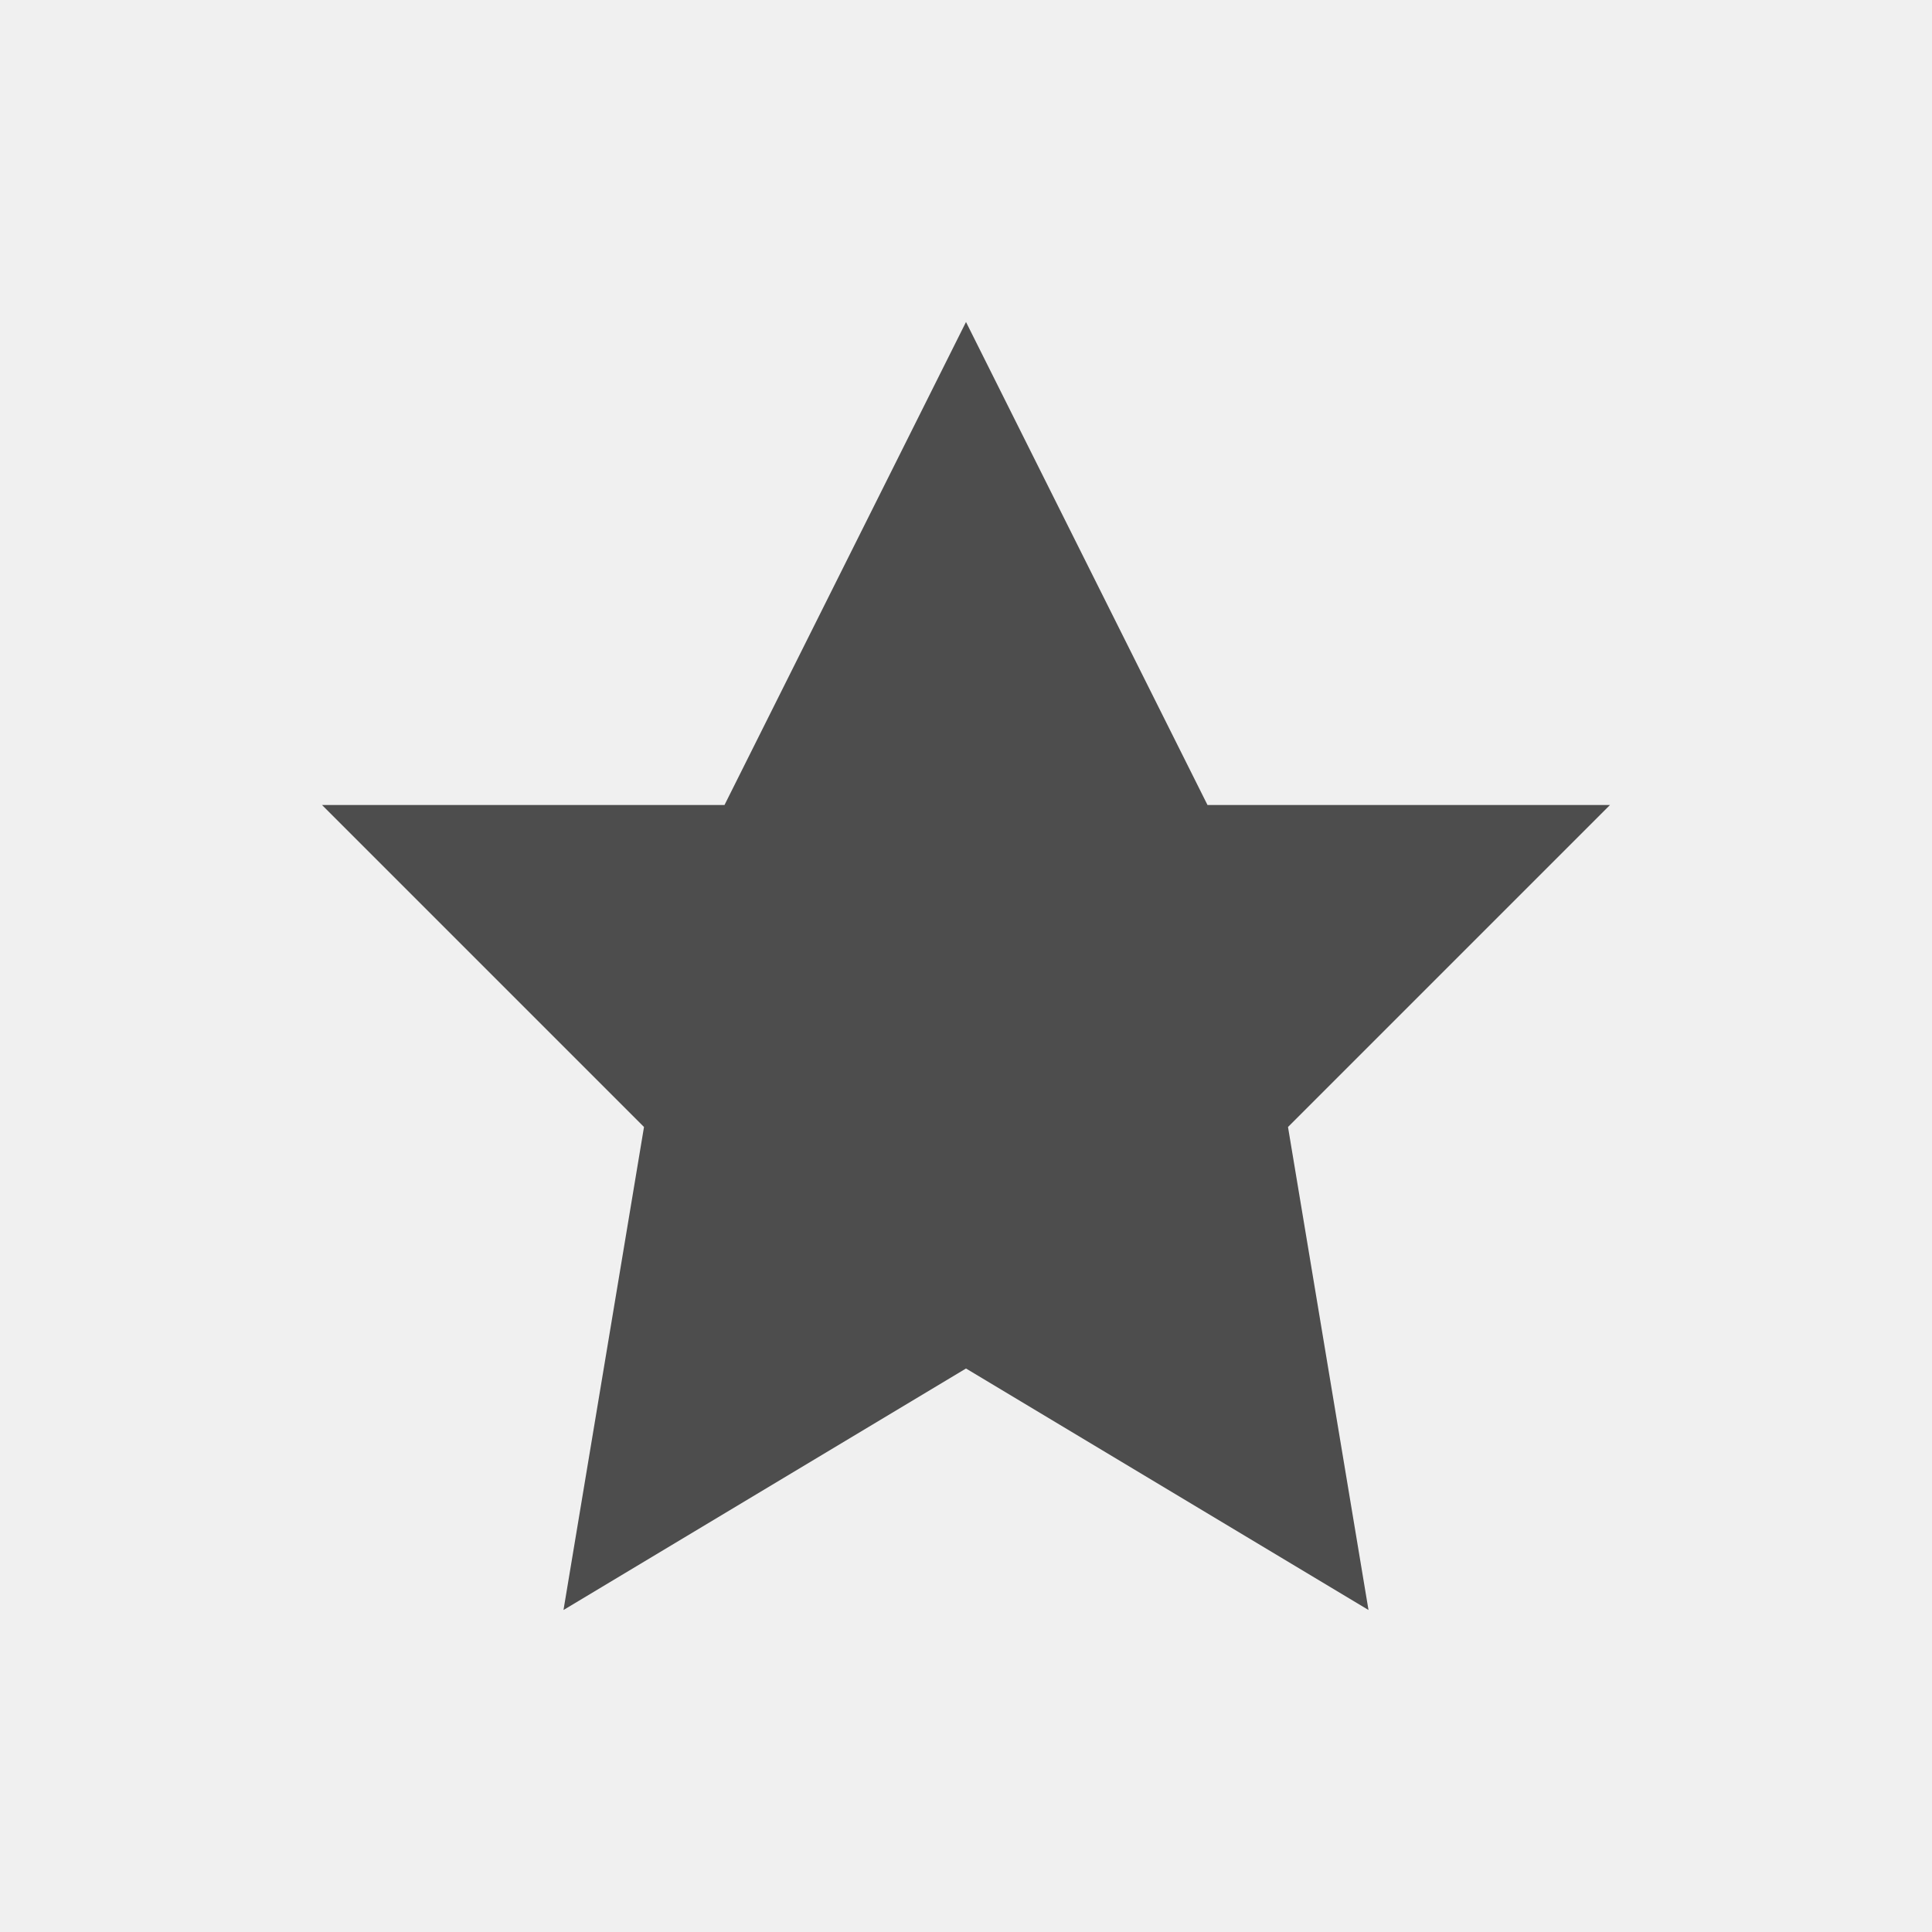
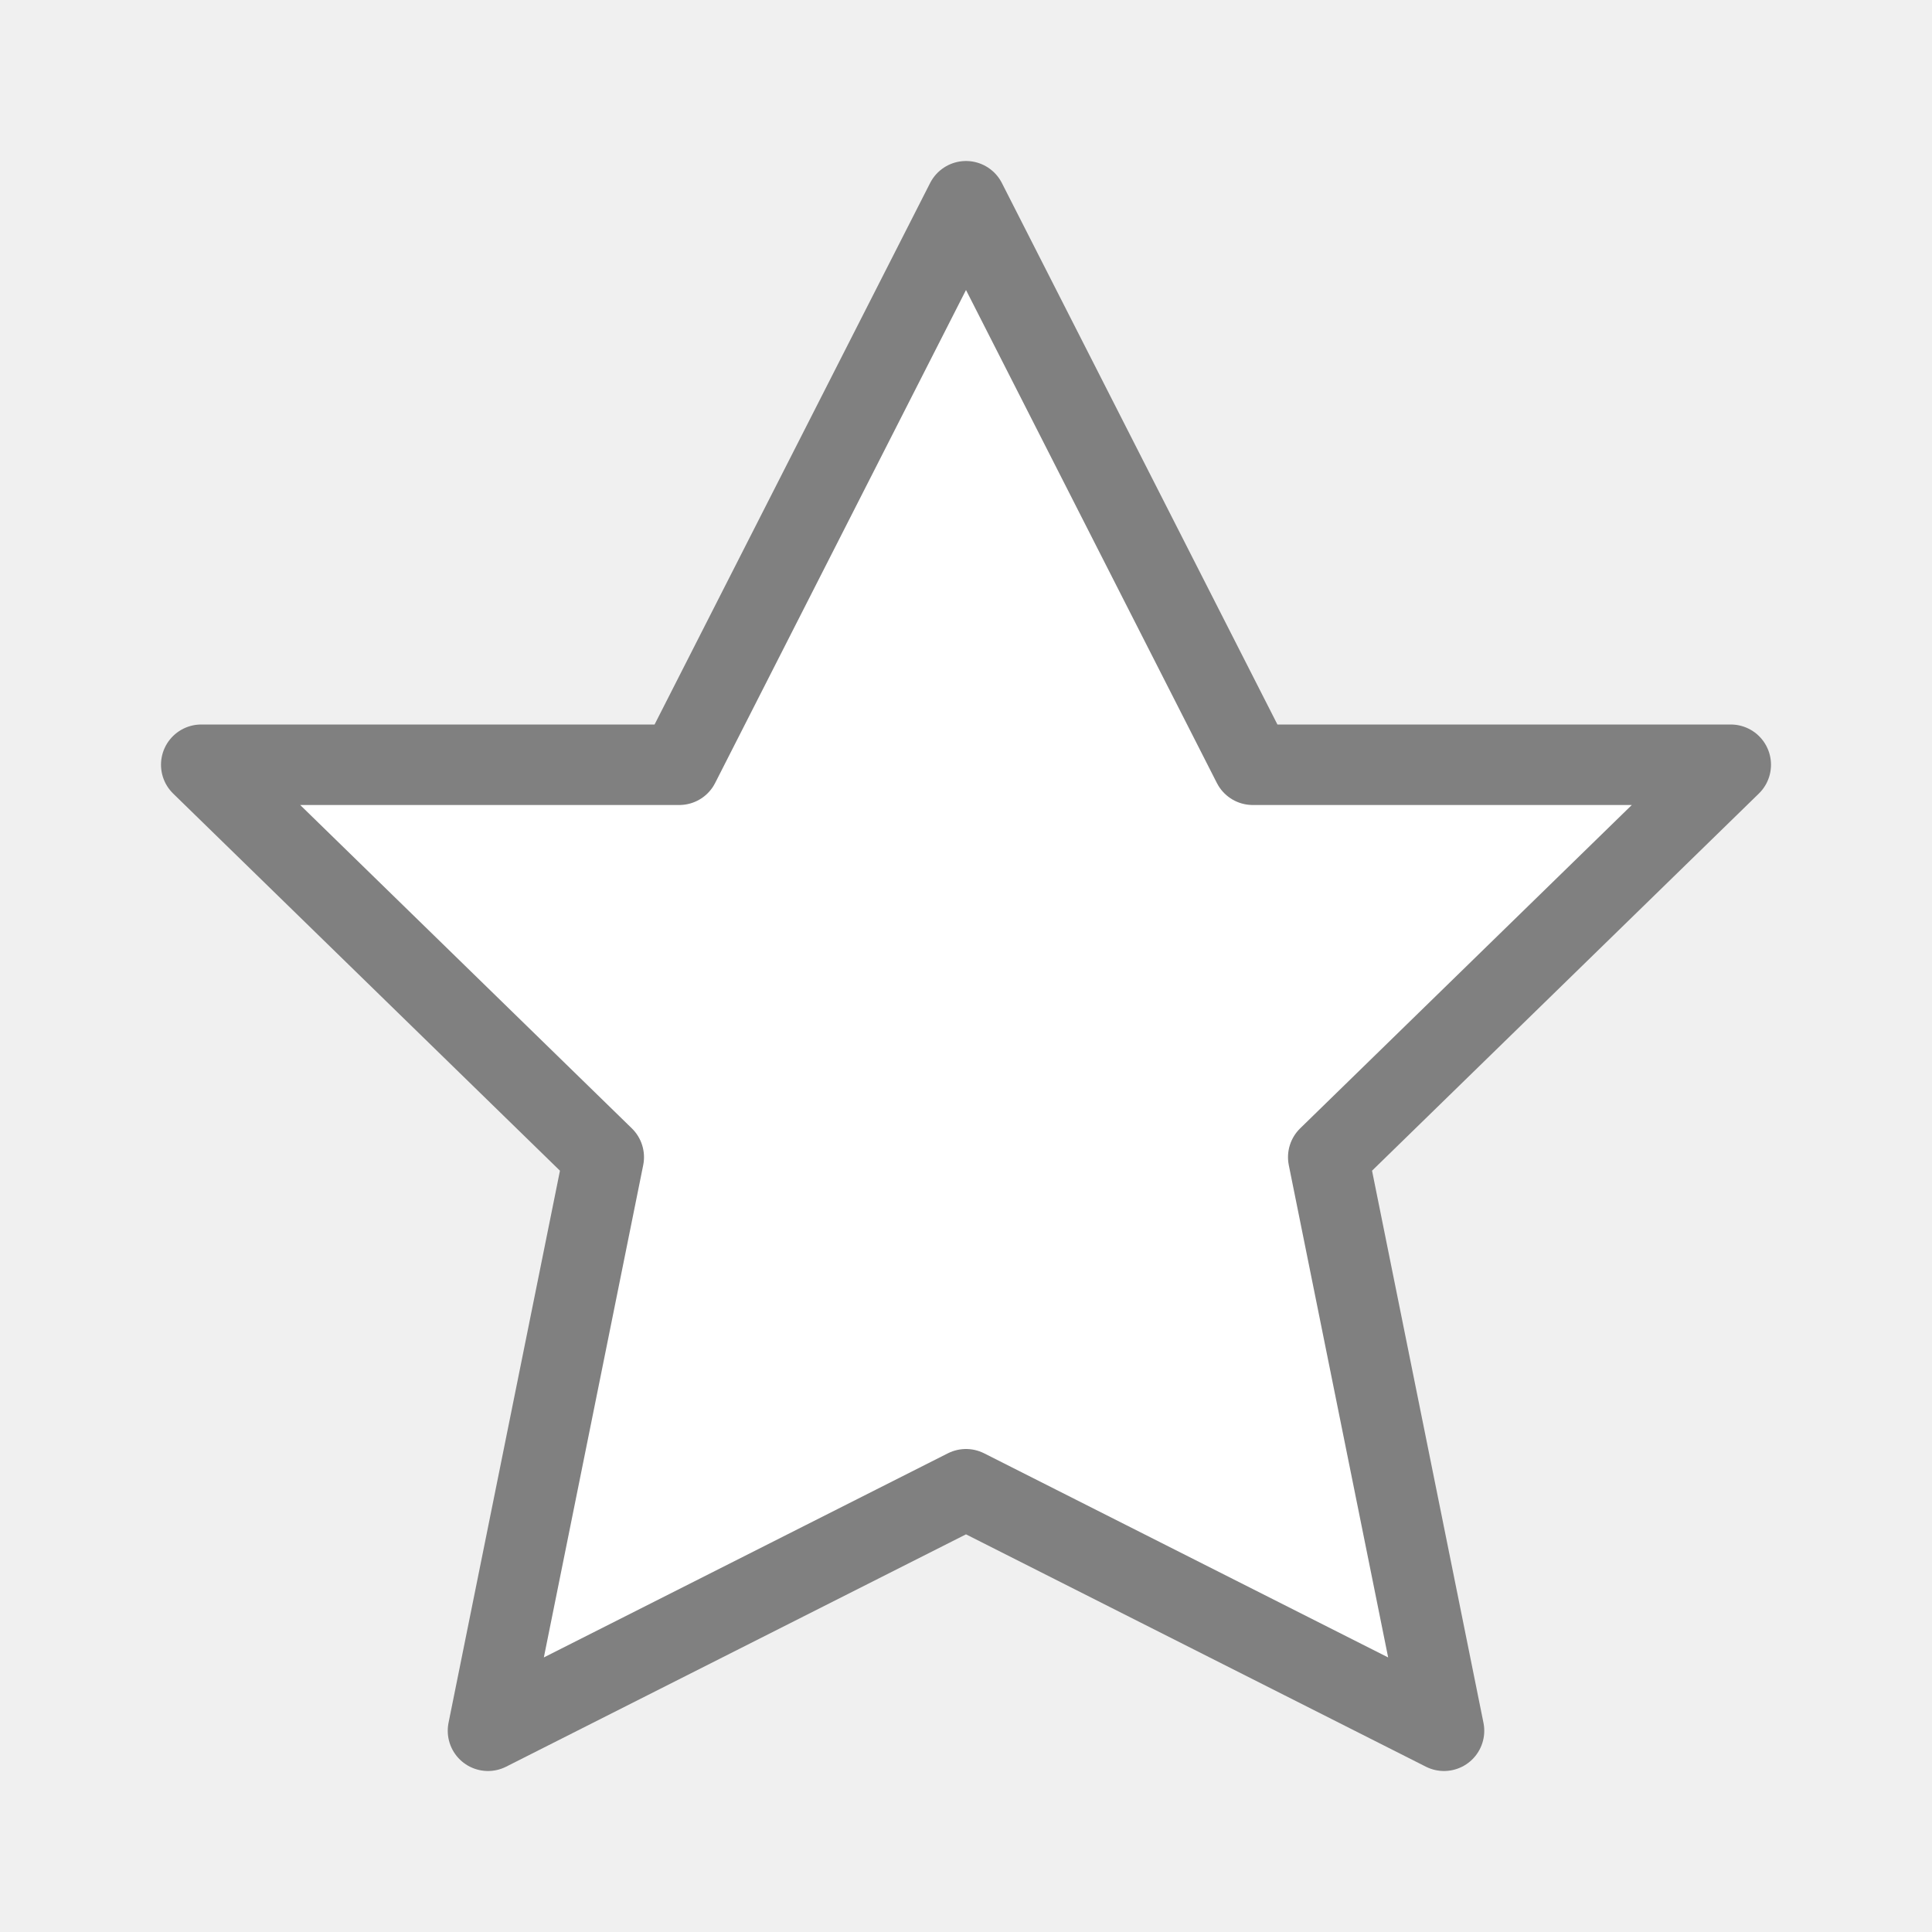
<svg xmlns="http://www.w3.org/2000/svg" viewBox="0 0 24 24">
-   <path style="fill:#4d4d4d" d="M 12 4 L 9 10 L 4 10 L 8 14 L 7 20 L 12 17 L 17 20 L 16 14 L 20 10 L 15 10 L 12 4 z " />
+   <path d="m12 2.5-3.562 7h-5.938l5 4.875-1.438 7.125 5.938-3 5.938 3-1.438-7.125 5-4.875h-5.938z" fill="#fff" stroke="#808080" stroke-linecap="round" stroke-linejoin="round" />
</svg>
